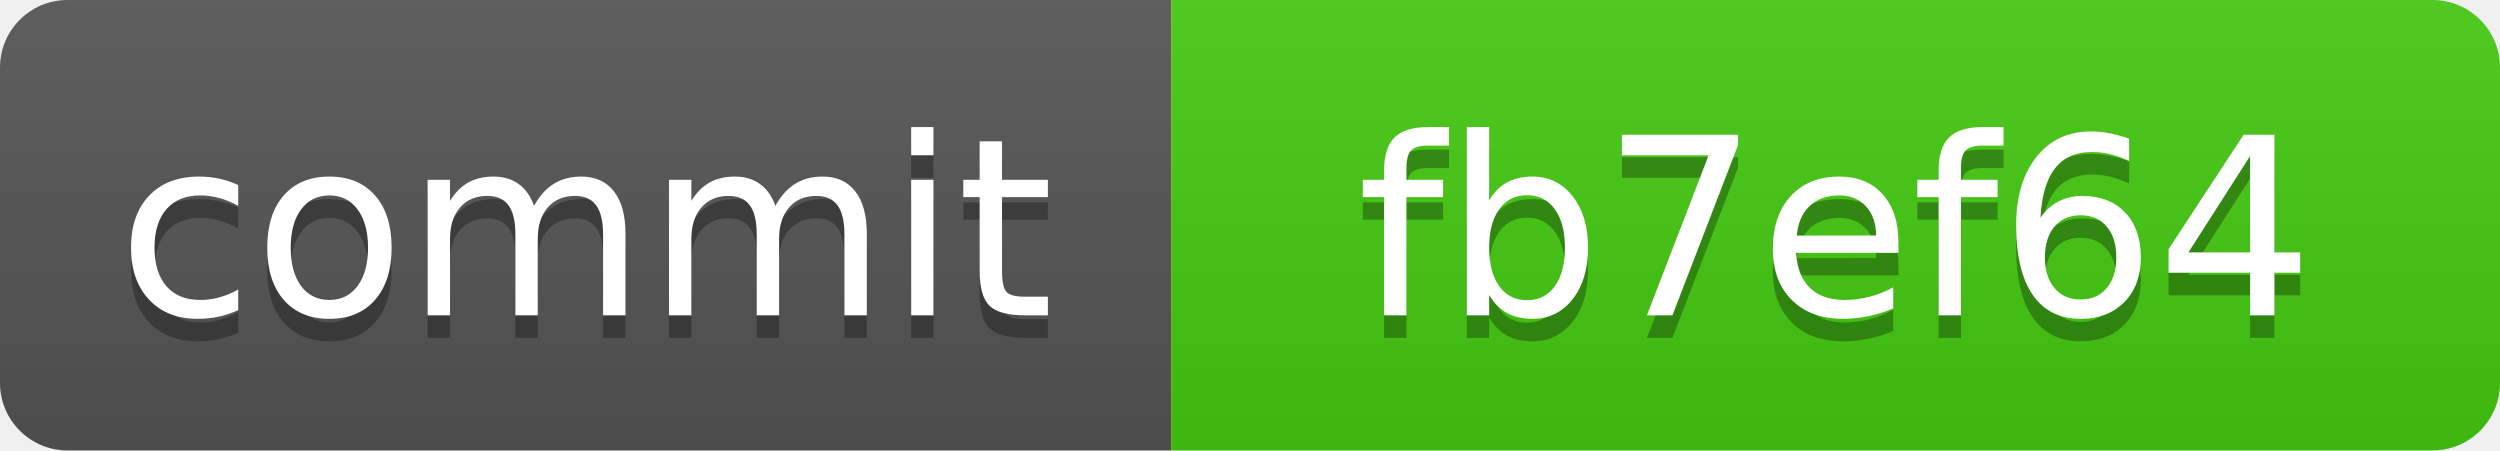
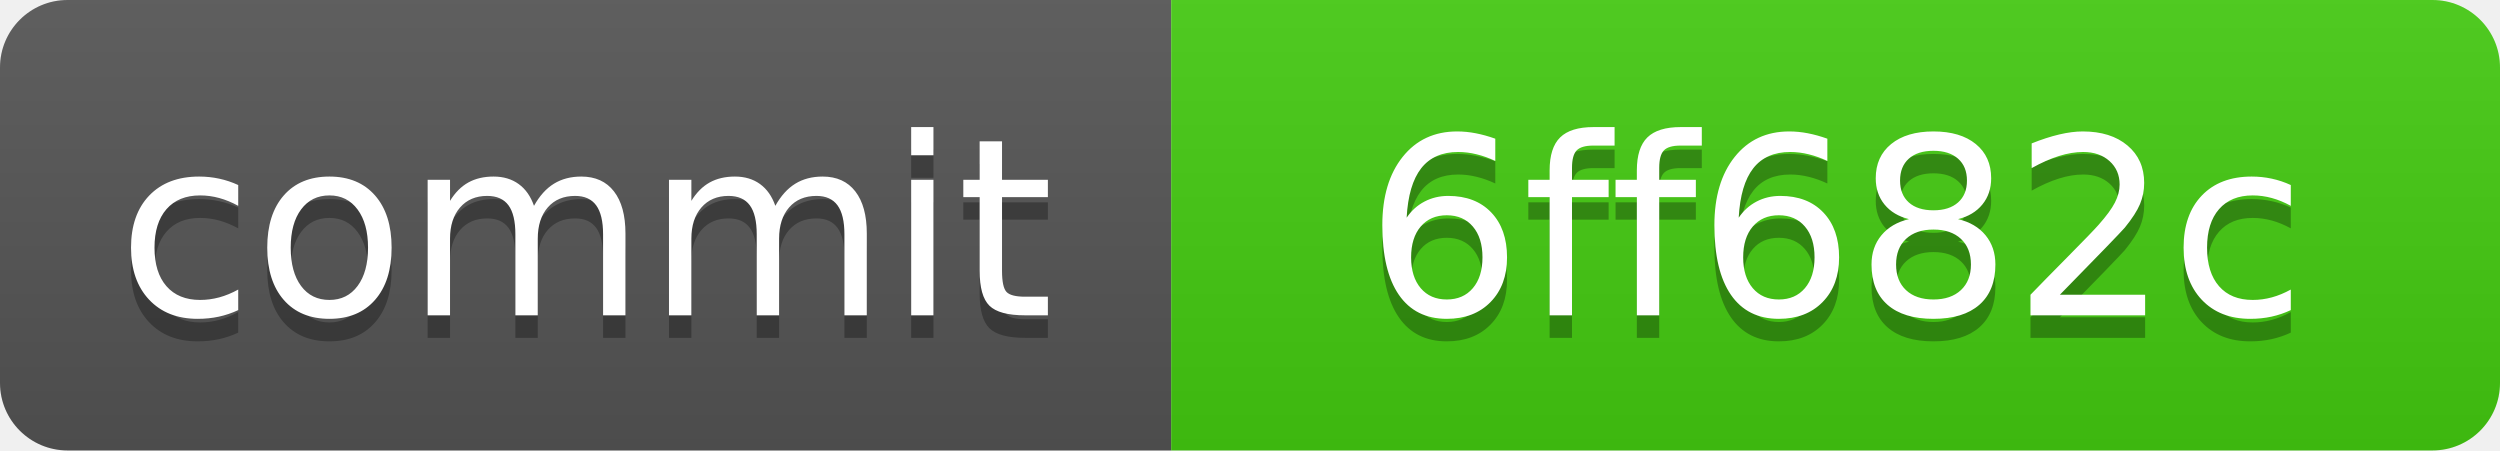
<svg xmlns="http://www.w3.org/2000/svg" xmlns:xlink="http://www.w3.org/1999/xlink" width="111" height="20" role="img">
-   <a target="_blank" xlink:href="https://github.com/symbolic-labs-pub/freedom-that-lasts/commit/fb7ef641b4e519192f897c50b4f4653a94d1cf59">
+   <a target="_blank" xlink:href="https://github.com/symbolic-labs-pub/freedom-that-lasts/commit/6ff682cf829170550bdbf5a558a13e63119831ff">
    <linearGradient id="s" x2="0" y2="100%">
      <stop offset="0" stop-color="#bbb" stop-opacity=".1" />
      <stop offset="1" stop-opacity=".1" />
    </linearGradient>
    <clipPath id="r">
      <rect width="111" height="20" rx="3" fill="#fff" />
    </clipPath>
    <g clip-path="url(#r)">
      <rect width="52" height="20" fill="#555" />
      <rect x="52" width="59" height="20" fill="#4c1" />
      <rect width="111" height="20" fill="url(#s)" />
    </g>
    <g fill="#fff" text-anchor="middle" font-family="Verdana,Geneva,DejaVu Sans,sans-serif" text-rendering="geometricPrecision" font-size="110">
      <text aria-hidden="true" x="260.0" y="150" fill="#010101" fill-opacity=".3" transform="scale(.1)" textLength="420">commit</text>
      <text x="260.0" y="140" transform="scale(.1)" fill="#fff" textLength="420">commit</text>
-       <text aria-hidden="true" x="815.0" y="150" fill="#010101" fill-opacity=".3" transform="scale(.1)" textLength="490">fb7ef64</text>
-       <text x="815.0" y="140" transform="scale(.1)" fill="#fff" textLength="490">fb7ef64</text>
+       <text aria-hidden="true" x="815.0" y="150" fill="#010101" fill-opacity=".3" transform="scale(.1)" textLength="490">6ff682c</text>
+       <text x="815.0" y="140" transform="scale(.1)" fill="#fff" textLength="490">6ff682c</text>
    </g>
  </a>
</svg>
